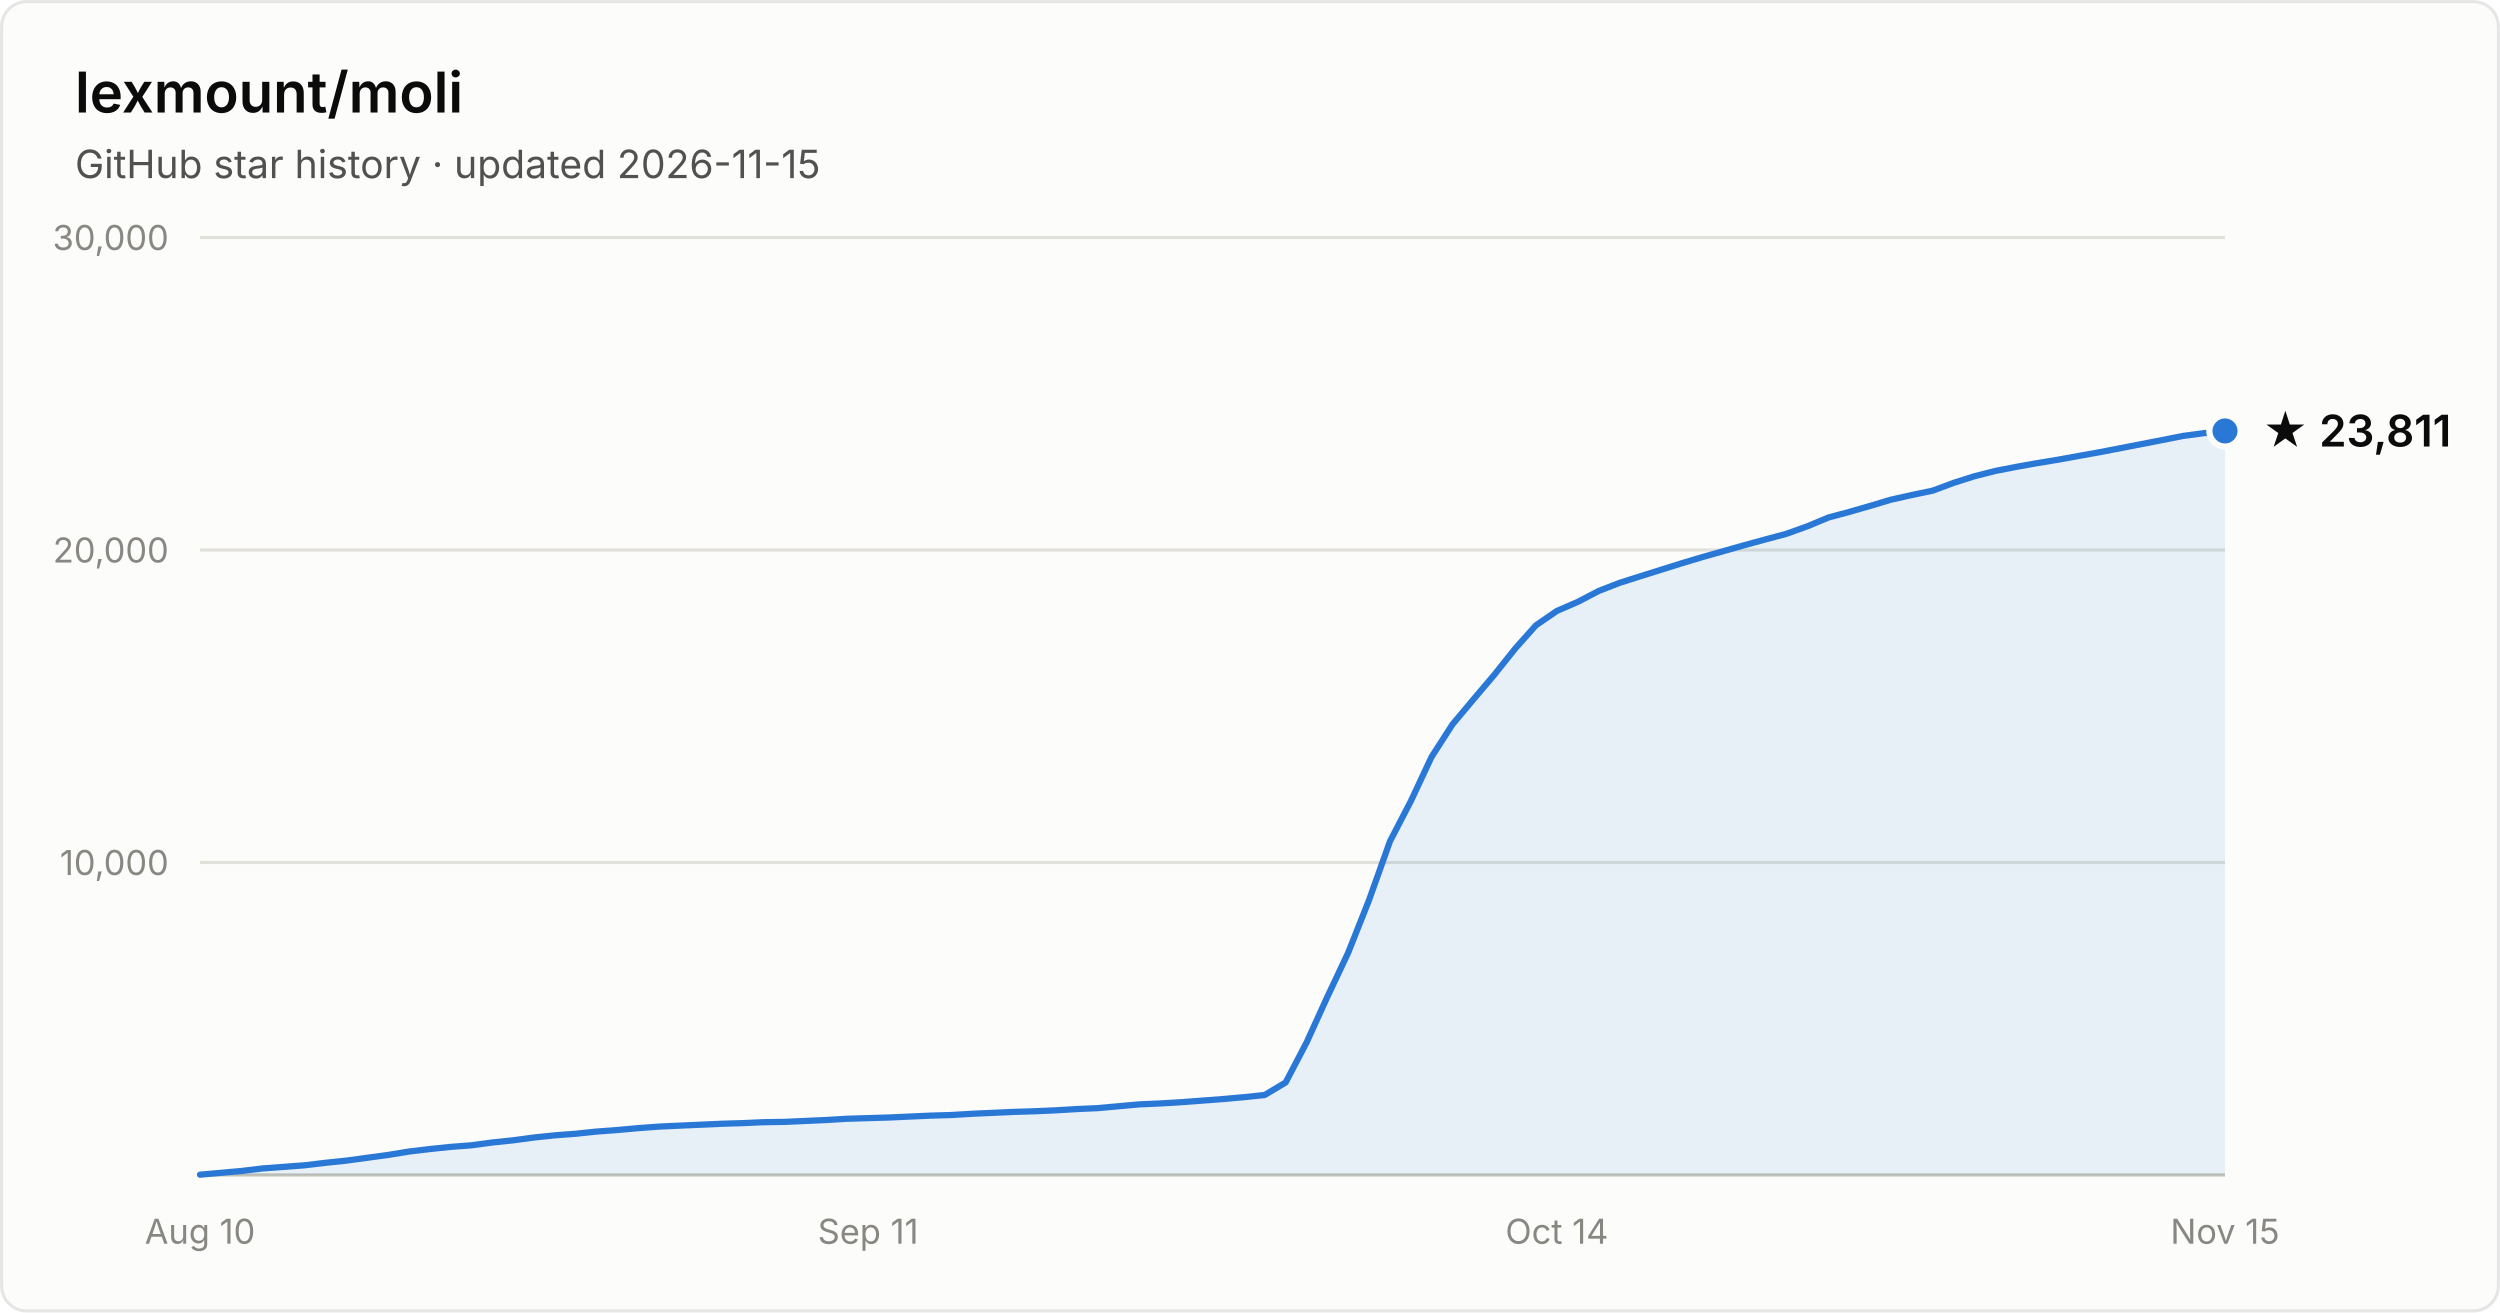
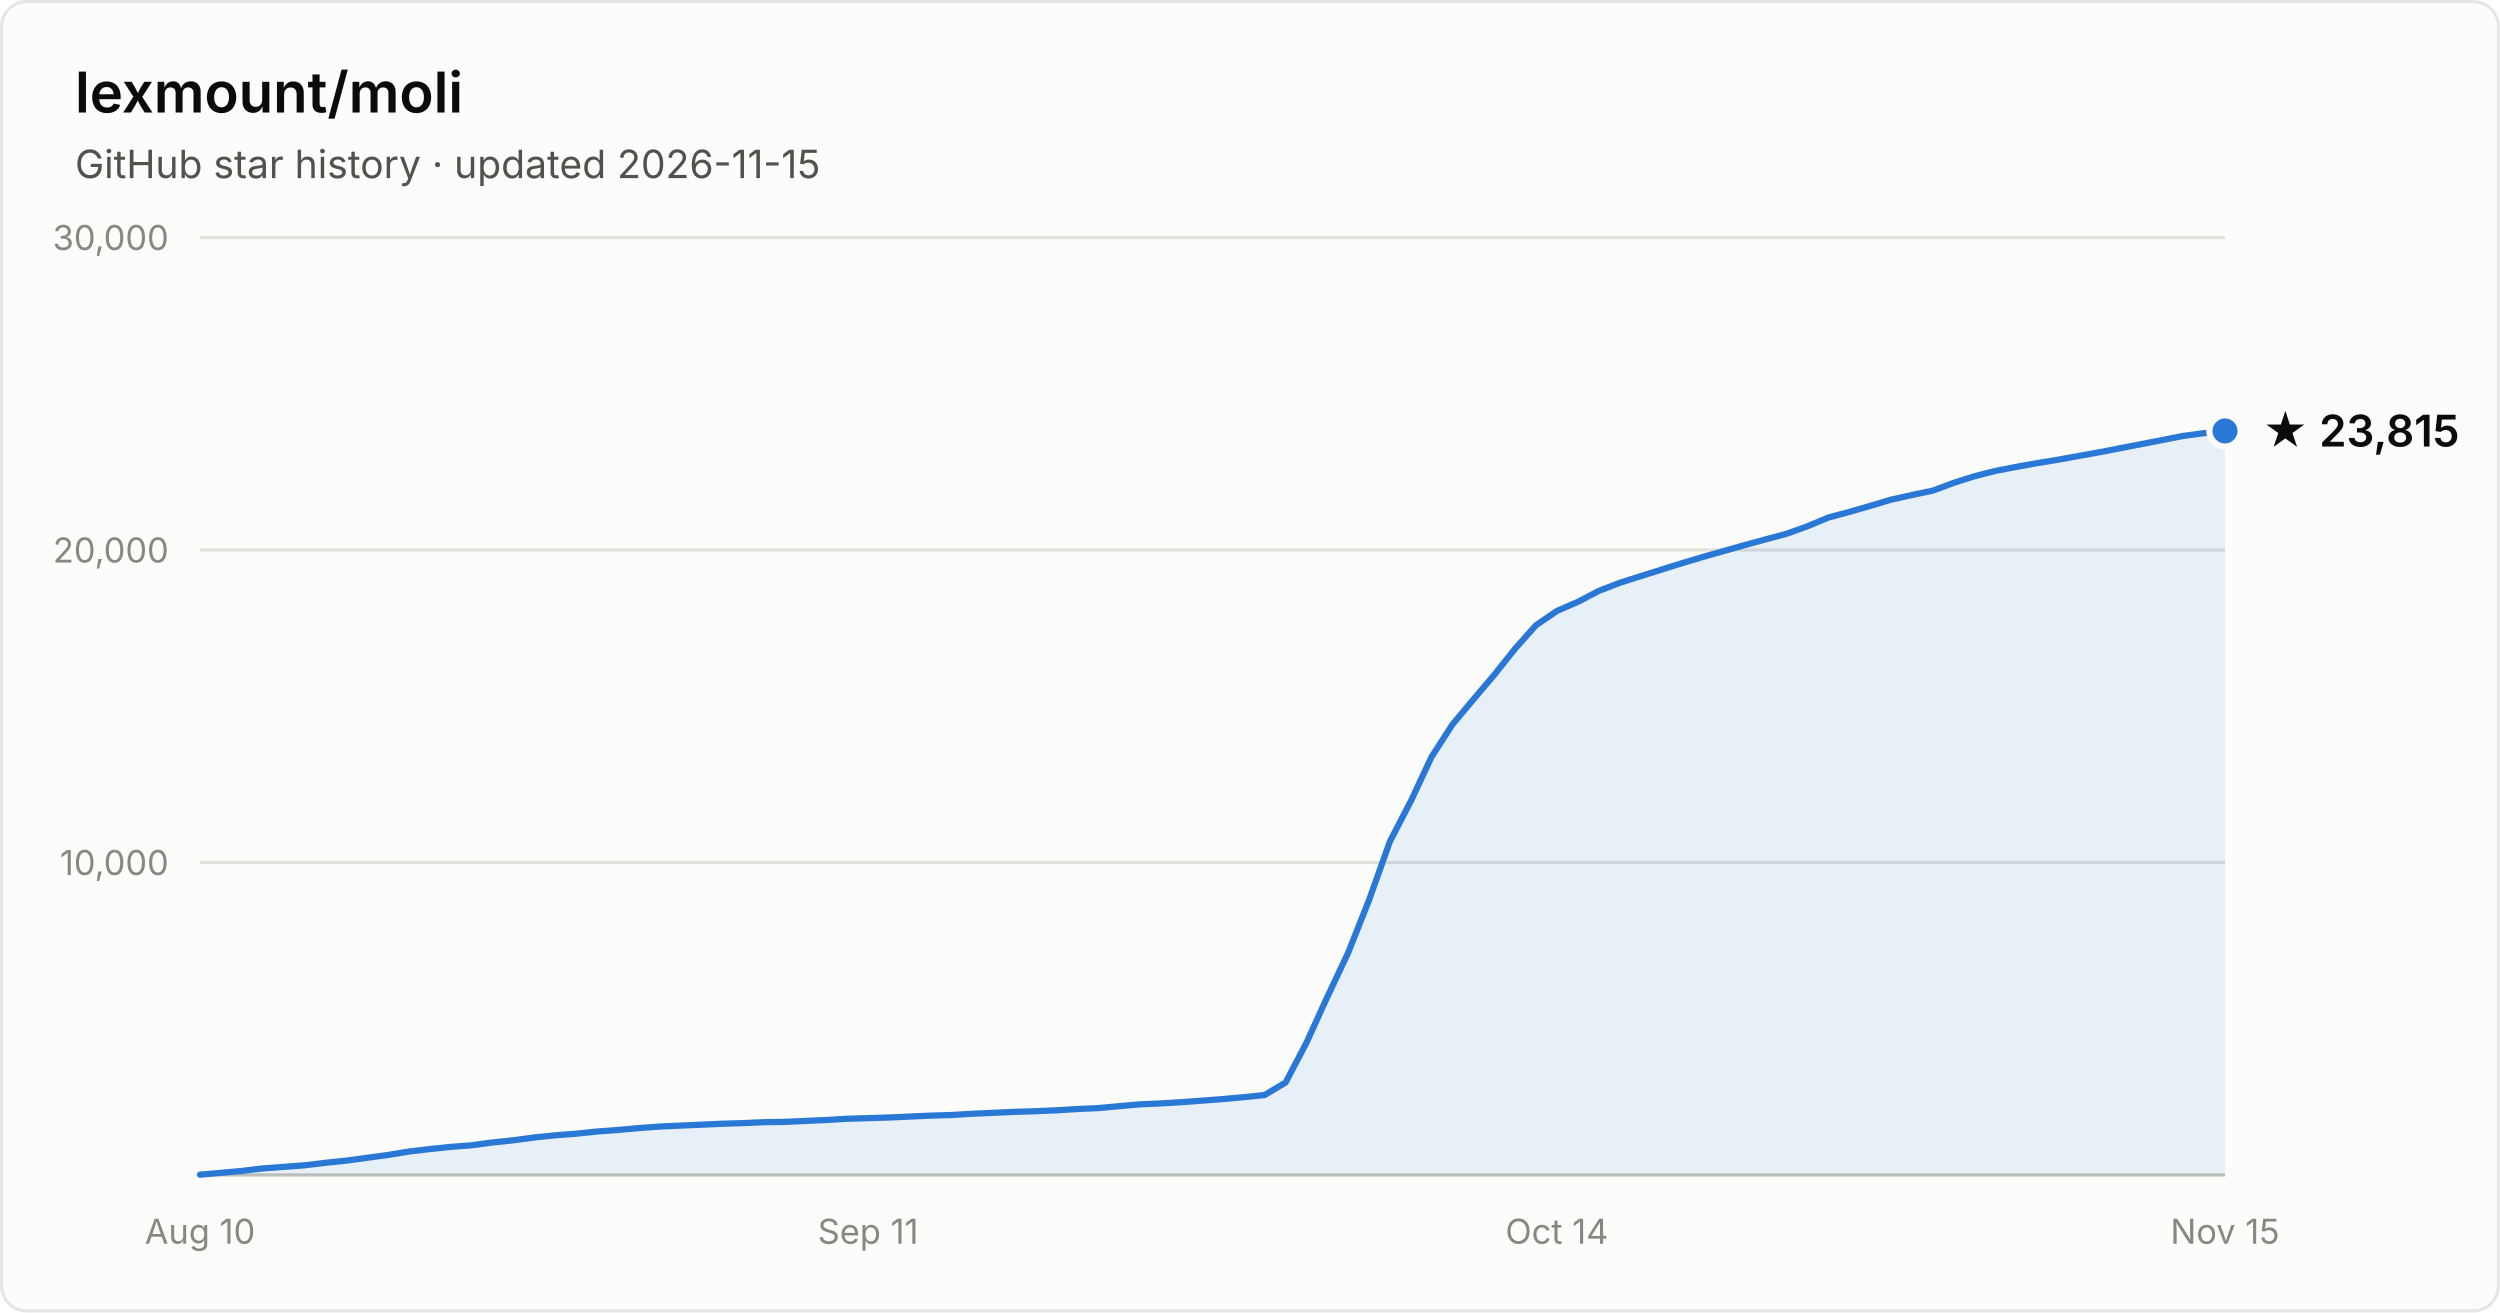
- <svg xmlns="http://www.w3.org/2000/svg" width="800" height="420" viewBox="0 0 800 420" font-family="system-ui, -apple-system, Segoe UI, sans-serif" role="img" aria-label="Star history of lexmount/moli: 23,811 stars as of 2026-11-15">
+ <svg xmlns="http://www.w3.org/2000/svg" width="800" height="420" viewBox="0 0 800 420" font-family="system-ui, -apple-system, Segoe UI, sans-serif" role="img" aria-label="Star history of lexmount/moli: 23,815 stars as of 2026-11-15">
  <rect x="0.5" y="0.5" width="799" height="419" rx="8" fill="#fcfcfb" stroke="rgba(11,11,11,0.10)" />
  <text x="24" y="36" fill="#0b0b0b" font-size="18" font-weight="600">lexmount/moli</text>
  <text x="24" y="57" fill="#52514e" font-size="12.5">GitHub star history · updated 2026-11-15</text>
  <line x1="64" y1="276.0" x2="712" y2="276.0" stroke="#e1e0d9" stroke-width="1" />
  <text x="54" y="280.0" text-anchor="end" fill="#898781" font-size="11" style="font-variant-numeric:tabular-nums">10,000</text>
  <line x1="64" y1="176.0" x2="712" y2="176.0" stroke="#e1e0d9" stroke-width="1" />
  <text x="54" y="180.0" text-anchor="end" fill="#898781" font-size="11" style="font-variant-numeric:tabular-nums">20,000</text>
  <line x1="64" y1="76.0" x2="712" y2="76.0" stroke="#e1e0d9" stroke-width="1" />
  <text x="54" y="80.0" text-anchor="end" fill="#898781" font-size="11" style="font-variant-numeric:tabular-nums">30,000</text>
  <line x1="64" y1="376" x2="712" y2="376" stroke="#c3c2b7" stroke-width="1" />
  <text x="64.0" y="398" text-anchor="middle" fill="#898781" font-size="11" style="font-variant-numeric:tabular-nums">Aug 10</text>
  <text x="277.8" y="398" text-anchor="middle" fill="#898781" font-size="11" style="font-variant-numeric:tabular-nums">Sep 11</text>
  <text x="498.2" y="398" text-anchor="middle" fill="#898781" font-size="11" style="font-variant-numeric:tabular-nums">Oct 14</text>
  <text x="712.0" y="398" text-anchor="middle" fill="#898781" font-size="11" style="font-variant-numeric:tabular-nums">Nov 15</text>
  <path d="M64.0 375.9 L70.7 375.3 L77.4 374.7 L84.0 373.9 L90.7 373.4 L97.4 372.9 L104.1 372.1 L110.8 371.4 L117.4 370.5 L124.1 369.6 L130.8 368.5 L137.5 367.7 L144.2 367.0 L150.8 366.5 L157.5 365.6 L164.2 364.9 L170.9 364.0 L177.6 363.3 L184.2 362.8 L190.9 362.1 L197.6 361.6 L204.3 361.0 L211.0 360.5 L217.6 360.2 L224.3 359.9 L231.0 359.6 L237.7 359.4 L244.4 359.1 L251.1 359.0 L257.7 358.7 L264.4 358.4 L271.1 358.0 L277.8 357.8 L284.5 357.6 L291.1 357.3 L297.8 357.0 L304.5 356.8 L311.2 356.4 L317.9 356.1 L324.5 355.8 L331.2 355.6 L337.9 355.3 L344.6 354.9 L351.3 354.6 L357.9 354.0 L364.6 353.4 L371.3 353.1 L378.0 352.7 L384.7 352.2 L391.3 351.7 L398.0 351.1 L404.7 350.4 L411.4 346.4 L418.1 333.6 L424.7 319.1 L431.4 304.9 L438.1 288.0 L444.8 269.2 L451.5 256.3 L458.1 242.2 L464.8 231.8 L471.5 223.8 L478.2 215.9 L484.9 207.5 L491.5 200.1 L498.2 195.5 L504.9 192.6 L511.6 189.1 L518.3 186.5 L524.9 184.4 L531.6 182.3 L538.3 180.2 L545.0 178.2 L551.7 176.3 L558.4 174.4 L565.0 172.6 L571.7 170.8 L578.4 168.4 L585.1 165.6 L591.8 163.8 L598.4 161.9 L605.1 159.9 L611.8 158.4 L618.5 157.0 L625.2 154.5 L631.8 152.4 L638.5 150.7 L645.2 149.4 L651.9 148.2 L658.6 147.1 L665.2 145.9 L671.9 144.7 L678.6 143.4 L685.3 142.1 L692.0 140.8 L698.6 139.5 L705.3 138.6 L712.0 137.9 L712.0 376 L64.0 376 Z" fill="#2a78d6" fill-opacity="0.1" />
  <path d="M64.0 375.9 L70.7 375.3 L77.4 374.7 L84.0 373.9 L90.7 373.4 L97.4 372.9 L104.1 372.1 L110.8 371.4 L117.4 370.5 L124.1 369.6 L130.8 368.5 L137.5 367.7 L144.2 367.0 L150.8 366.5 L157.5 365.6 L164.2 364.9 L170.9 364.0 L177.6 363.3 L184.2 362.8 L190.9 362.1 L197.6 361.6 L204.3 361.0 L211.0 360.5 L217.6 360.2 L224.3 359.9 L231.0 359.6 L237.7 359.4 L244.4 359.1 L251.1 359.0 L257.7 358.7 L264.4 358.4 L271.1 358.0 L277.8 357.8 L284.5 357.6 L291.1 357.3 L297.8 357.0 L304.5 356.8 L311.2 356.4 L317.9 356.1 L324.5 355.8 L331.2 355.6 L337.9 355.3 L344.6 354.9 L351.3 354.6 L357.9 354.0 L364.6 353.4 L371.3 353.1 L378.0 352.7 L384.7 352.2 L391.3 351.7 L398.0 351.1 L404.7 350.4 L411.4 346.4 L418.1 333.6 L424.7 319.1 L431.4 304.9 L438.1 288.0 L444.8 269.2 L451.5 256.3 L458.1 242.2 L464.8 231.8 L471.5 223.8 L478.2 215.9 L484.9 207.5 L491.5 200.1 L498.2 195.5 L504.9 192.6 L511.6 189.1 L518.3 186.5 L524.9 184.4 L531.6 182.3 L538.3 180.2 L545.0 178.2 L551.7 176.3 L558.4 174.4 L565.0 172.6 L571.7 170.8 L578.4 168.4 L585.1 165.6 L591.8 163.8 L598.4 161.9 L605.1 159.9 L611.8 158.4 L618.5 157.0 L625.2 154.5 L631.8 152.4 L638.5 150.7 L645.2 149.4 L651.9 148.2 L658.6 147.1 L665.2 145.9 L671.9 144.7 L678.6 143.4 L685.3 142.1 L692.0 140.8 L698.6 139.5 L705.3 138.6 L712.0 137.9" fill="none" stroke="#2a78d6" stroke-width="2" stroke-linejoin="round" stroke-linecap="round" />
  <circle cx="712.0" cy="137.9" r="5" fill="#2a78d6" stroke="#fcfcfb" stroke-width="2" />
-   <text x="724.0" y="142.9" fill="#0b0b0b" font-size="14" font-weight="600">★ 23,811</text>
+   <text x="724.0" y="142.9" fill="#0b0b0b" font-size="14" font-weight="600">★ 23,815</text>
</svg>
